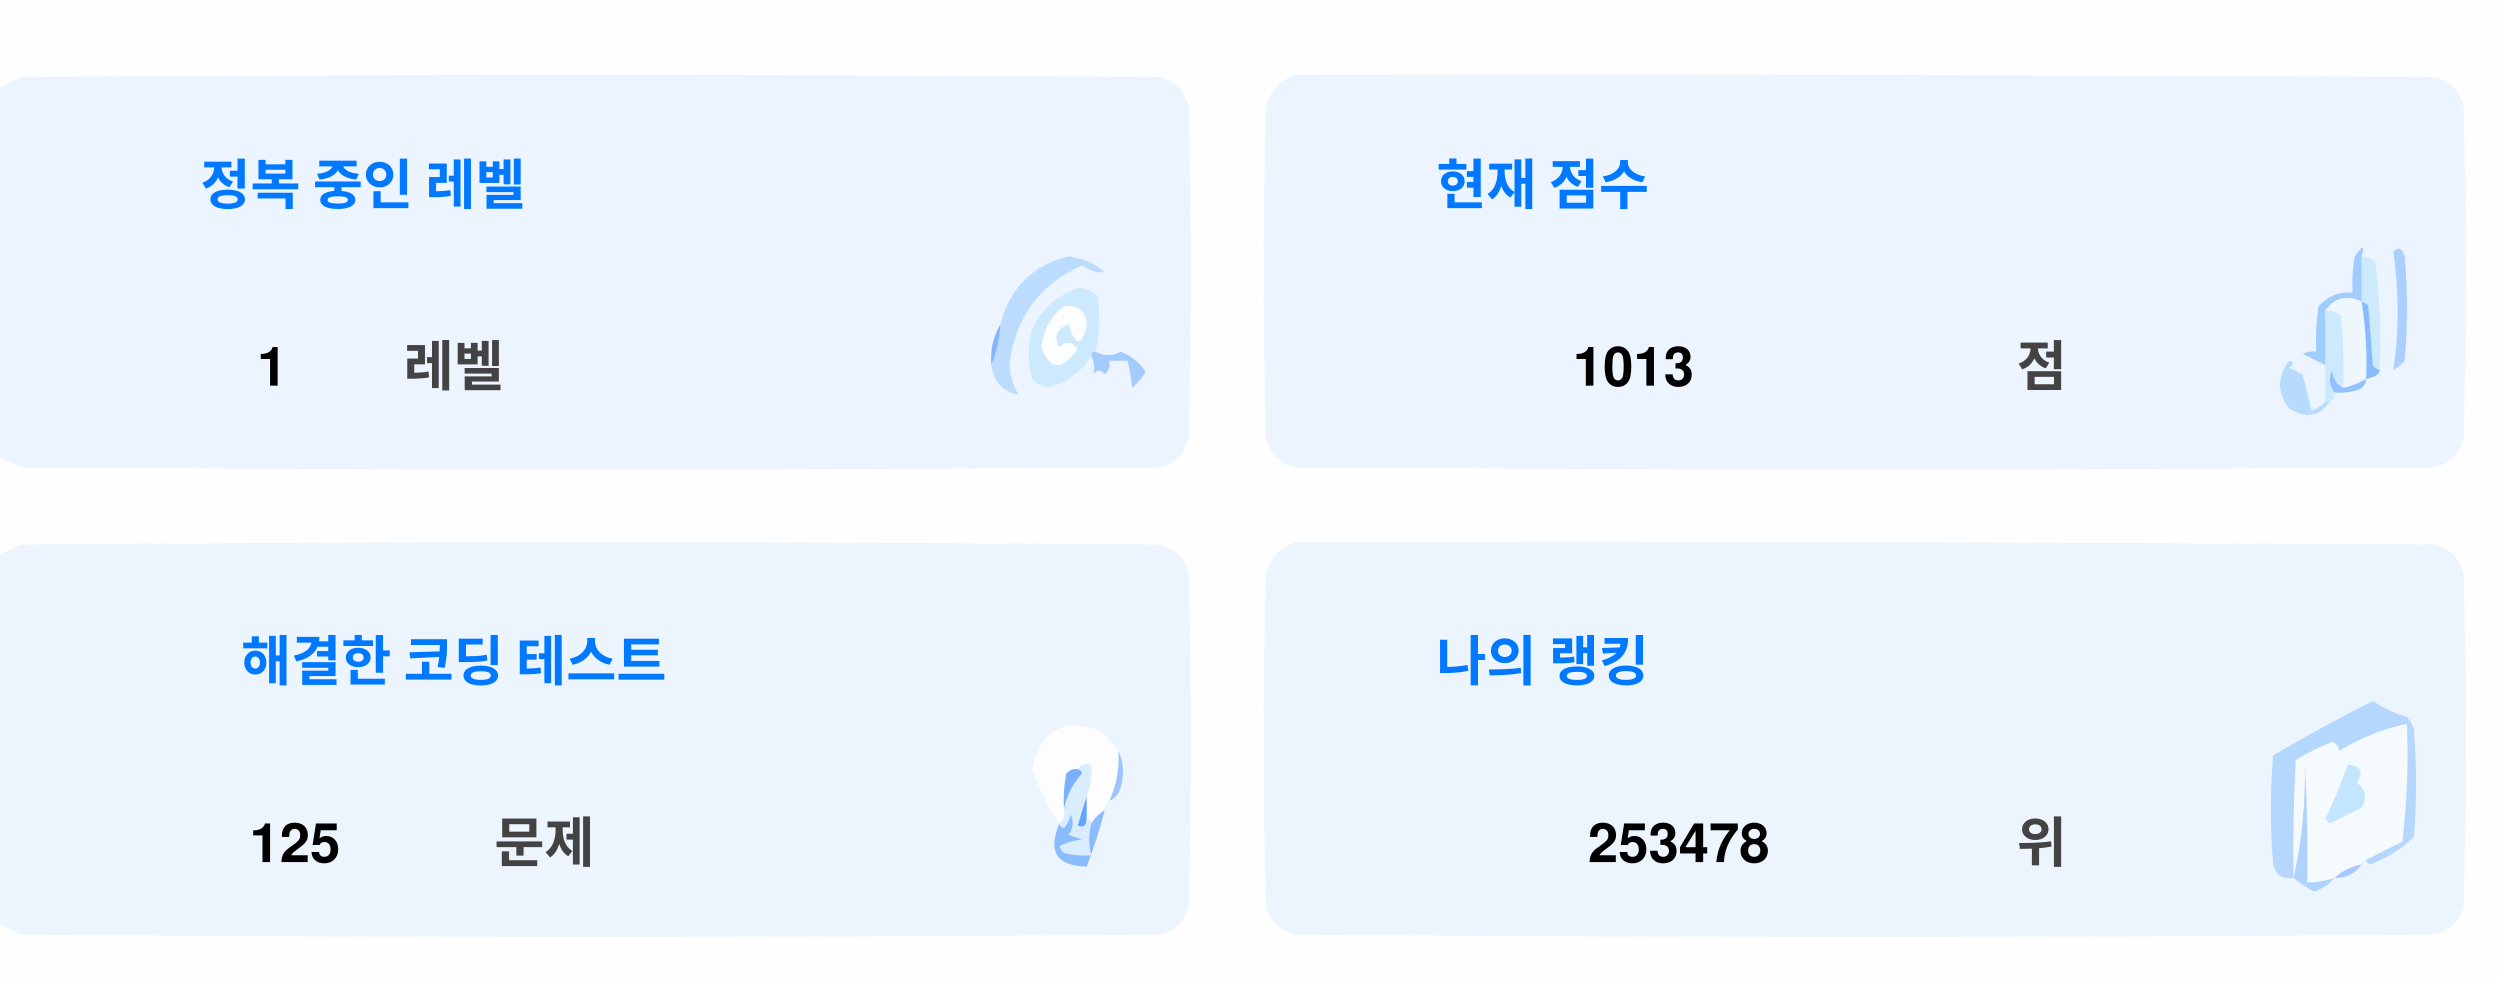
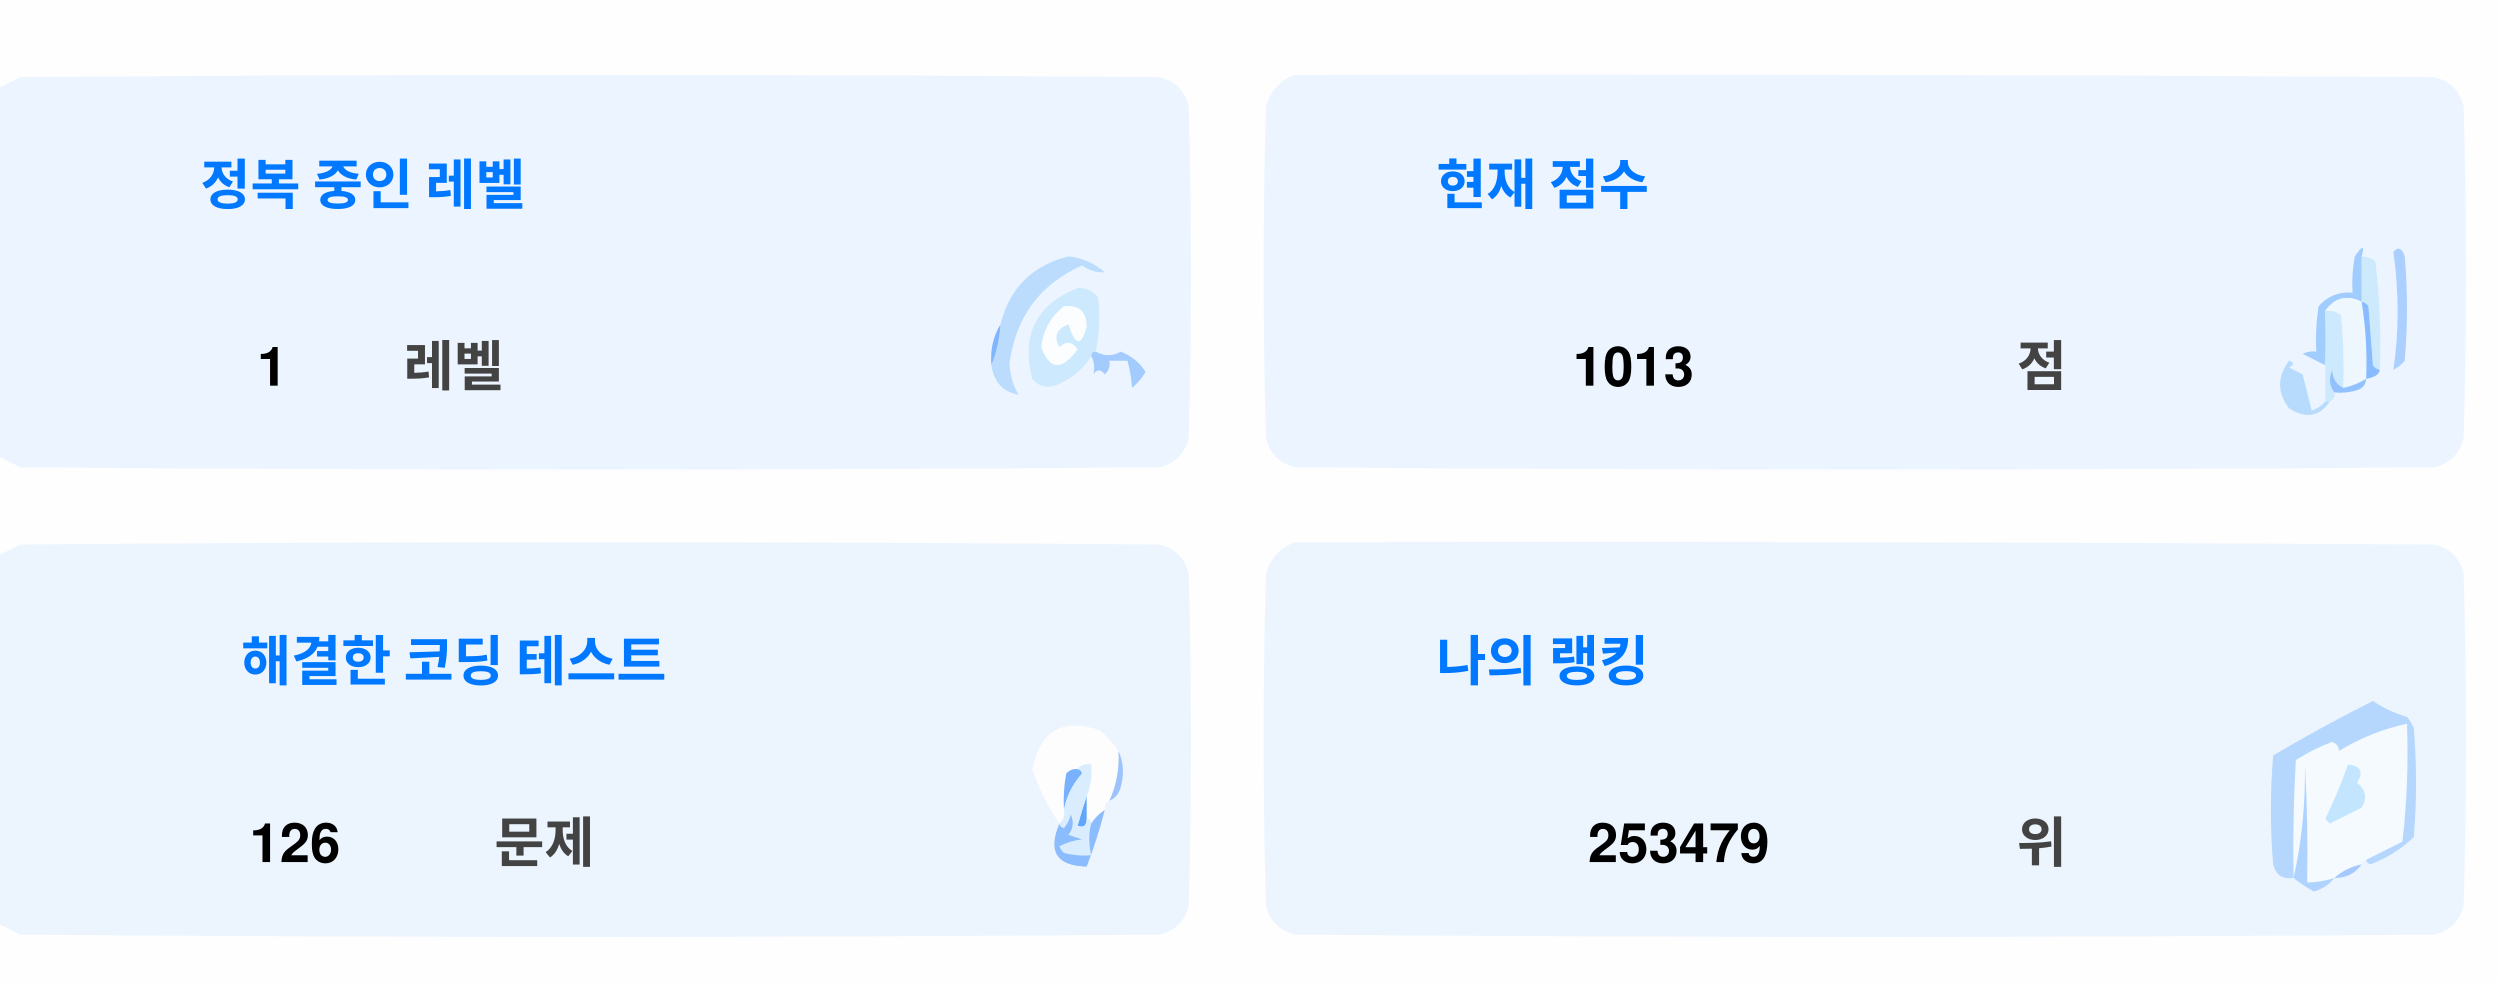
<svg xmlns="http://www.w3.org/2000/svg" version="1.1" width="551px" height="217px" style="shape-rendering:geometricPrecision; text-rendering:geometricPrecision; image-rendering:optimizeQuality; fill-rule:evenodd; clip-rule:evenodd">
  <style>.title {fill: #434343;font-size: 1rem;line-height: 1.5rem;font-weight: bold;font-family: -apple-system, BlinkMacSystemFont, Segoe UI, Helvetica, Arial, sans-serif, Apple Color Emoji, Segoe UI Emoji;}.desc {fill: #434343;font-size: 2.5rem;font-weight: bold;line-height: 1.5rem;font-family: -apple-system, BlinkMacSystemFont, Segoe UI, Helvetica, Arial, sans-serif, Apple Color Emoji, Segoe UI Emoji;}.desc-2 {fill: #434343;font-size: 1rem;font-weight: bold;line-height: 1.5rem;font-family: -apple-system, BlinkMacSystemFont, Segoe UI, Helvetica, Arial, sans-serif, Apple Color Emoji, Segoe UI Emoji;}.text, .desc {animation: twinkling 4s ease-in-out infinite;}@keyframes twinkling {40% { opacity: 1; }50% { opacity: 0.5; }60% { opacity: 1; }70% { opacity: 0.5; }80% { opacity: 1; }}</style>
  <g>
    <path style="opacity:1" fill="#fefefe" d="M -0.5,-0.5 C 183.167,-0.5 366.833,-0.5 550.5,-0.5C 550.5,71.833 550.5,144.167 550.5,216.5C 366.833,216.5 183.167,216.5 -0.5,216.5C -0.5,212.167 -0.5,207.833 -0.5,203.5C 1.14,204.32 2.807,205.153 4.5,206C 88.167,206.667 171.833,206.667 255.5,206C 259,205.167 261.167,203 262,199.5C 262.667,175.167 262.667,150.833 262,126.5C 261.167,123 259,120.833 255.5,120C 171.833,119.333 88.167,119.333 4.5,120C 2.807,120.847 1.14,121.68 -0.5,122.5C -0.5,115.167 -0.5,107.833 -0.5,100.5C 1.14,101.32 2.807,102.153 4.5,103C 88.167,103.667 171.833,103.667 255.5,103C 259,102.167 261.167,100 262,96.5C 262.667,72.167 262.667,47.833 262,23.5C 261.167,20 259,17.833 255.5,17C 171.833,16.333 88.167,16.333 4.5,17C 2.807,17.847 1.14,18.68 -0.5,19.5C -0.5,12.833 -0.5,6.167 -0.5,-0.5 Z" />
  </g>
  <g>
    <path style="opacity:1" fill="#ecf5ff" d="M -0.5,100.5 C -0.5,73.5 -0.5,46.5 -0.5,19.5C 1.14,18.68 2.807,17.847 4.5,17C 88.167,16.333 171.833,16.333 255.5,17C 259,17.833 261.167,20 262,23.5C 262.667,47.833 262.667,72.167 262,96.5C 261.167,100 259,102.167 255.5,103C 171.833,103.667 88.167,103.667 4.5,103C 2.807,102.153 1.14,101.32 -0.5,100.5 Z" />
  </g>
  <g>
    <path style="opacity:1" fill="#ecf5ff" d="M 285.5,16.5 C 369.167,16.333 452.834,16.5 536.5,17C 540,17.833 542.167,20 543,23.5C 543.667,47.833 543.667,72.167 543,96.5C 542.167,100 540,102.167 536.5,103C 452.833,103.667 369.167,103.667 285.5,103C 282,102.167 279.833,100 279,96.5C 278.333,72.167 278.333,47.833 279,23.5C 280.018,19.985 282.185,17.652 285.5,16.5 Z" />
  </g>
  <g>
    <path style="opacity:1" fill="#cdeafd" d="M 520.5,56.5 C 521.583,56.539 522.583,56.873 523.5,57.5C 524.498,65.472 524.831,73.472 524.5,81.5C 523.883,81.389 523.383,81.056 523,80.5C 522.667,76.167 522.333,71.833 522,67.5C 521.617,66.944 521.117,66.611 520.5,66.5C 520.5,63.167 520.5,59.833 520.5,56.5 Z" />
  </g>
  <g>
    <path style="opacity:1" fill="#abcfff" d="M 527.5,55.5 C 528.566,54.308 529.399,54.641 530,56.5C 530.667,64.167 530.667,71.833 530,79.5C 529.311,80.357 528.478,81.023 527.5,81.5C 528.758,73.08 528.758,64.414 527.5,55.5 Z" />
  </g>
  <g>
    <path style="opacity:1" fill="#bbdcfd" d="M 218.5,80.5 C 219.657,77.727 220.324,74.727 220.5,71.5C 222.49,63.51 227.49,58.51 235.5,56.5C 238.528,56.847 241.194,58.014 243.5,60C 241.744,60.141 240.078,59.641 238.5,58.5C 229.247,62.607 223.914,69.773 222.5,80C 222.565,82.526 223.232,84.859 224.5,87C 221.07,86.397 219.07,84.231 218.5,80.5 Z" />
  </g>
  <g>
    <path style="opacity:1" fill="#cde9fd" d="M 241.5,77.5 C 240.833,77.5 240.5,77.833 240.5,78.5C 238.628,81.529 235.961,83.695 232.5,85C 230.536,85.624 228.869,85.124 227.5,83.5C 225.021,73.791 228.354,67.124 237.5,63.5C 239.374,63.39 240.874,64.056 242,65.5C 242.497,69.524 242.331,73.524 241.5,77.5 Z" />
  </g>
  <g>
    <path style="opacity:1" fill="#fcfdfe" d="M 234.5,67.5 C 237.826,67.162 239.493,68.662 239.5,72C 238.334,76.434 237,76.267 235.5,71.5C 232.832,72.515 232.166,74.182 233.5,76.5C 235.017,75.089 236.351,75.256 237.5,77C 234.006,81.771 231.34,81.605 229.5,76.5C 229.904,72.771 231.571,69.771 234.5,67.5 Z" />
  </g>
  <g>
    <path style="opacity:1" fill="#a1ccfe" d="M 520.5,56.5 C 520.5,59.833 520.5,63.167 520.5,66.5C 517.238,64.922 514.572,65.589 512.5,68.5C 512.617,72.81 512.617,76.81 512.5,80.5C 510.86,79.68 509.193,78.847 507.5,78C 508.448,77.517 509.448,77.35 510.5,77.5C 510.335,74.15 510.502,70.817 511,67.5C 512.995,65.253 515.495,64.253 518.5,64.5C 518.336,61.813 518.503,59.146 519,56.5C 520.731,53.969 521.231,53.969 520.5,56.5 Z" />
  </g>
  <g>
    <path style="opacity:1" fill="#cde9fd" d="M 512.5,68.5 C 513.822,68.33 514.989,68.663 516,69.5C 516.499,74.823 516.666,80.156 516.5,85.5C 514.955,84.77 514.122,83.437 514,81.5C 513.22,83.387 513.387,85.054 514.5,86.5C 514.672,87.492 514.338,88.158 513.5,88.5C 513.167,88.5 512.833,88.5 512.5,88.5C 512.5,85.833 512.5,83.167 512.5,80.5C 512.617,76.81 512.617,72.81 512.5,68.5 Z" />
  </g>
  <g>
    <path style="opacity:1" fill="#eef6fe" d="M 520.5,66.5 C 521.407,72.106 521.74,77.773 521.5,83.5C 519.95,84.441 518.284,85.108 516.5,85.5C 516.666,80.156 516.499,74.823 516,69.5C 514.989,68.663 513.822,68.33 512.5,68.5C 514.572,65.589 517.238,64.922 520.5,66.5 Z" />
  </g>
  <g>
    <path style="opacity:1" fill="#88bcff" d="M 520.5,66.5 C 521.117,66.611 521.617,66.944 522,67.5C 522.333,71.833 522.667,76.167 523,80.5C 523.383,81.056 523.883,81.389 524.5,81.5C 524.445,82.469 523.445,83.136 521.5,83.5C 521.74,77.773 521.407,72.106 520.5,66.5 Z" />
  </g>
  <g>
    <path style="opacity:1" fill="#82b5fe" d="M 220.5,71.5 C 220.324,74.727 219.657,77.727 218.5,80.5C 218.215,77.171 218.882,74.171 220.5,71.5 Z" />
  </g>
  <g>
    <path style="opacity:1" fill="#a3cbfe" d="M 240.5,78.5 C 240.5,77.833 240.833,77.5 241.5,77.5C 243.391,78.536 245.224,78.536 247,77.5C 249.391,78.429 251.225,79.929 252.5,82C 251.681,83.319 250.681,84.486 249.5,85.5C 249.409,83.777 249.075,81.777 248.5,79.5C 247.167,79.5 245.833,79.5 244.5,79.5C 244.719,80.675 244.386,81.675 243.5,82.5C 242.575,81.359 241.741,81.359 241,82.5C 241.331,80.981 241.164,79.648 240.5,78.5 Z" />
  </g>
  <g>
    <path style="opacity:1" fill="#b7dbfd" d="M 512.5,88.5 C 512.833,88.5 513.167,88.5 513.5,88.5C 511.199,91.857 508.199,92.357 504.5,90C 501.872,86.535 501.872,83.035 504.5,79.5C 505.696,79.846 505.696,80.346 504.5,81C 505.5,81.5 506.5,82 507.5,82.5C 508.167,85.167 508.833,87.833 509.5,90.5C 510.739,90.058 511.739,89.391 512.5,88.5 Z" />
  </g>
  <g>
    <path style="opacity:1" fill="#92c1fe" d="M 516.5,85.5 C 518.284,85.108 519.95,84.441 521.5,83.5C 521.423,84.75 520.756,85.583 519.5,86C 517.866,86.493 516.199,86.66 514.5,86.5C 513.387,85.054 513.22,83.387 514,81.5C 514.122,83.437 514.955,84.77 516.5,85.5 Z" />
  </g>
  <g>
    <path style="opacity:1" fill="#ecf5fe" d="M -0.5,203.5 C -0.5,176.5 -0.5,149.5 -0.5,122.5C 1.14,121.68 2.807,120.847 4.5,120C 88.167,119.333 171.833,119.333 255.5,120C 259,120.833 261.167,123 262,126.5C 262.667,150.833 262.667,175.167 262,199.5C 261.167,203 259,205.167 255.5,206C 171.833,206.667 88.167,206.667 4.5,206C 2.807,205.153 1.14,204.32 -0.5,203.5 Z" />
  </g>
  <g>
    <path style="opacity:1" fill="#ecf5fe" d="M 285.5,119.5 C 369.167,119.333 452.834,119.5 536.5,120C 540,120.833 542.167,123 543,126.5C 543.667,150.833 543.667,175.167 543,199.5C 542.167,203 540,205.167 536.5,206C 452.833,206.667 369.167,206.667 285.5,206C 282,205.167 279.833,203 279,199.5C 278.333,175.167 278.333,150.833 279,126.5C 280.018,122.985 282.185,120.652 285.5,119.5 Z" />
  </g>
  <g>
    <path style="opacity:1" fill="#fdfdfe" d="M 246.5,165.5 C 246.758,169.367 246.092,173.034 244.5,176.5C 243.662,176.842 243.328,177.508 243.5,178.5C 242.272,179.306 241.272,180.306 240.5,181.5C 240.5,180.833 240.167,180.5 239.5,180.5C 239.5,178.833 239.5,177.167 239.5,175.5C 240.369,173.283 240.702,170.95 240.5,168.5C 239.209,168.263 238.209,168.596 237.5,169.5C 236.504,169.414 235.671,169.748 235,170.5C 234.503,173.146 234.336,175.813 234.5,178.5C 234.737,179.791 234.404,180.791 233.5,181.5C 230.986,177.806 228.986,173.806 227.5,169.5C 229.309,160.957 234.309,158.124 242.5,161C 244.07,162.397 245.404,163.897 246.5,165.5 Z" />
  </g>
  <g>
    <path style="opacity:1" fill="#f5faff" d="M 521.5,189.5 C 520.833,189.5 520.5,189.833 520.5,190.5C 518.181,190.992 516.181,191.992 514.5,193.5C 512.565,194.15 510.565,194.483 508.5,194.5C 508.666,185.827 508.5,177.16 508,168.5C 508.141,177.227 507.308,185.56 505.5,193.5C 505.334,184.827 505.5,176.16 506,167.5C 508.527,165.903 511.194,164.57 514,163.5C 515.011,163.892 515.511,164.559 515.5,165.5C 520.21,162.641 525.21,160.641 530.5,159.5C 530.831,168.192 530.498,176.859 529.5,185.5C 526.807,186.847 524.14,188.18 521.5,189.5 Z" />
  </g>
  <g>
    <path style="opacity:1" fill="#b6d7fd" d="M 521.5,189.5 C 524.14,188.18 526.807,186.847 529.5,185.5C 530.498,176.859 530.831,168.192 530.5,159.5C 525.21,160.641 520.21,162.641 515.5,165.5C 515.511,164.559 515.011,163.892 514,163.5C 511.194,164.57 508.527,165.903 506,167.5C 505.5,176.16 505.334,184.827 505.5,193.5C 503.089,193.863 501.589,192.863 501,190.5C 500.333,182.5 500.333,174.5 501,166.5C 508.173,162.246 515.507,158.246 523,154.5C 525.304,156.068 527.804,157.235 530.5,158C 531.126,158.75 531.626,159.584 532,160.5C 532.667,168.5 532.667,176.5 532,184.5C 529.292,187.111 526.125,189.111 522.5,190.5C 521.893,190.376 521.56,190.043 521.5,189.5 Z" />
  </g>
  <g>
    <path style="opacity:1" fill="#c3e5fe" d="M 517.5,168.5 C 520.317,168.801 520.984,170.134 519.5,172.5C 521.439,174.122 521.772,175.956 520.5,178C 518.167,179.167 515.833,180.333 513.5,181.5C 513.167,181.167 512.833,180.833 512.5,180.5C 514.414,176.515 516.081,172.515 517.5,168.5 Z" />
  </g>
  <g>
    <path style="opacity:1" fill="#7ab1fc" d="M 237.5,169.5 C 238.043,169.56 238.376,169.893 238.5,170.5C 236.395,172.836 235.062,175.503 234.5,178.5C 234.336,175.813 234.503,173.146 235,170.5C 235.671,169.748 236.504,169.414 237.5,169.5 Z" />
  </g>
  <g>
    <path style="opacity:1" fill="#afd3ff" d="M 514.5,193.5 C 513.378,194.947 511.878,195.947 510,196.5C 508.348,195.601 506.848,194.601 505.5,193.5C 507.308,185.56 508.141,177.227 508,168.5C 508.5,177.16 508.666,185.827 508.5,194.5C 510.565,194.483 512.565,194.15 514.5,193.5 Z" />
  </g>
  <g>
    <path style="opacity:1" fill="#9cc3fd" d="M 246.5,165.5 C 247.634,167.966 247.801,170.633 247,173.5C 246.623,174.942 245.79,175.942 244.5,176.5C 246.092,173.034 246.758,169.367 246.5,165.5 Z" />
  </g>
  <g>
    <path style="opacity:1" fill="#62a6fc" d="M 239.5,175.5 C 239.5,177.167 239.5,178.833 239.5,180.5C 239.483,182.028 238.816,182.528 237.5,182C 238.117,179.723 238.784,177.556 239.5,175.5 Z" />
  </g>
  <g>
    <path style="opacity:1" fill="#daedfe" d="M 237.5,169.5 C 238.209,168.596 239.209,168.263 240.5,168.5C 240.702,170.95 240.369,173.283 239.5,175.5C 238.784,177.556 238.117,179.723 237.5,182C 238.816,182.528 239.483,182.028 239.5,180.5C 240.167,180.5 240.5,180.833 240.5,181.5C 239.918,183.669 239.918,186.002 240.5,188.5C 238.473,188.662 236.473,188.495 234.5,188C 234.043,187.586 233.709,187.086 233.5,186.5C 235.078,185.702 236.744,185.202 238.5,185C 237.5,184.667 236.5,184.333 235.5,184C 236.554,182.612 236.72,181.112 236,179.5C 235.751,180.624 235.251,181.624 234.5,182.5C 233.893,182.376 233.56,182.043 233.5,181.5C 234.404,180.791 234.737,179.791 234.5,178.5C 235.062,175.503 236.395,172.836 238.5,170.5C 238.376,169.893 238.043,169.56 237.5,169.5 Z" />
  </g>
  <g>
    <path style="opacity:1" fill="#8bbcfd" d="M 243.5,178.5 C 242.395,182.803 241.062,186.969 239.5,191C 232.857,190.847 230.857,187.68 233.5,181.5C 233.56,182.043 233.893,182.376 234.5,182.5C 235.251,181.624 235.751,180.624 236,179.5C 236.72,181.112 236.554,182.612 235.5,184C 236.5,184.333 237.5,184.667 238.5,185C 236.744,185.202 235.078,185.702 233.5,186.5C 233.709,187.086 234.043,187.586 234.5,188C 236.473,188.495 238.473,188.662 240.5,188.5C 239.918,186.002 239.918,183.669 240.5,181.5C 241.272,180.306 242.272,179.306 243.5,178.5 Z" />
  </g>
  <g>
    <path style="opacity:1" fill="#a4c8ff" d="M 520.5,190.5 C 519.089,192.539 517.089,193.539 514.5,193.5C 516.181,191.992 518.181,190.992 520.5,190.5 Z" />
  </g>
  <text text-anchor="middle" x="80" y="45" class="title" style="fill:#0078ff;" stroke="#none" stroke-width="1">정복 중인 레벨</text>
  <text text-anchor="middle" x="60" y="85" class="desc" style="fill:#000000;" stroke="#none" stroke-width="1">1</text>
  <text text-anchor="middle" x="100" y="85" class="desc-2" style="fill:#434343;" stroke="#none" stroke-width="1">레벨</text>
  <text text-anchor="middle" x="340" y="45" class="title" style="fill:#0078ff;" stroke="#none" stroke-width="1">현재 점수</text>
  <text text-anchor="middle" x="360" y="85" class="desc" style="fill:#000000;" stroke="#none" stroke-width="1">1013</text>
  <text text-anchor="middle" x="450" y="85" class="desc-2" style="fill:#434343;" stroke="#none" stroke-width="1">점</text>
  <text text-anchor="middle" x="100" y="150" class="title" style="fill:#0078ff;" stroke="#none" stroke-width="1">해결한 코딩 테스트</text>
-   <text text-anchor="middle" x="65" y="190" class="desc" style="fill:#000000;" stroke="#none" stroke-width="1">125</text>
+   <text text-anchor="middle" x="65" y="190" class="desc" style="fill:#000000;" stroke="#none" stroke-width="1">126</text>
  <text text-anchor="middle" x="120" y="190" class="desc-2" style="fill:#434343;" stroke="#none" stroke-width="1">문제</text>
  <text text-anchor="middle" x="340" y="150" class="title" style="fill:#0078ff;" stroke="#none" stroke-width="1">나의 랭킹</text>
-   <text text-anchor="middle" x="370" y="190" class="desc" style="fill:#000000;" stroke="#none" stroke-width="1">253478</text>
+   <text text-anchor="middle" x="370" y="190" class="desc" style="fill:#000000;" stroke="#none" stroke-width="1">253479</text>
  <text text-anchor="middle" x="450" y="190" class="desc-2" style="fill:#434343;" stroke="#none" stroke-width="1">위</text>
</svg>
